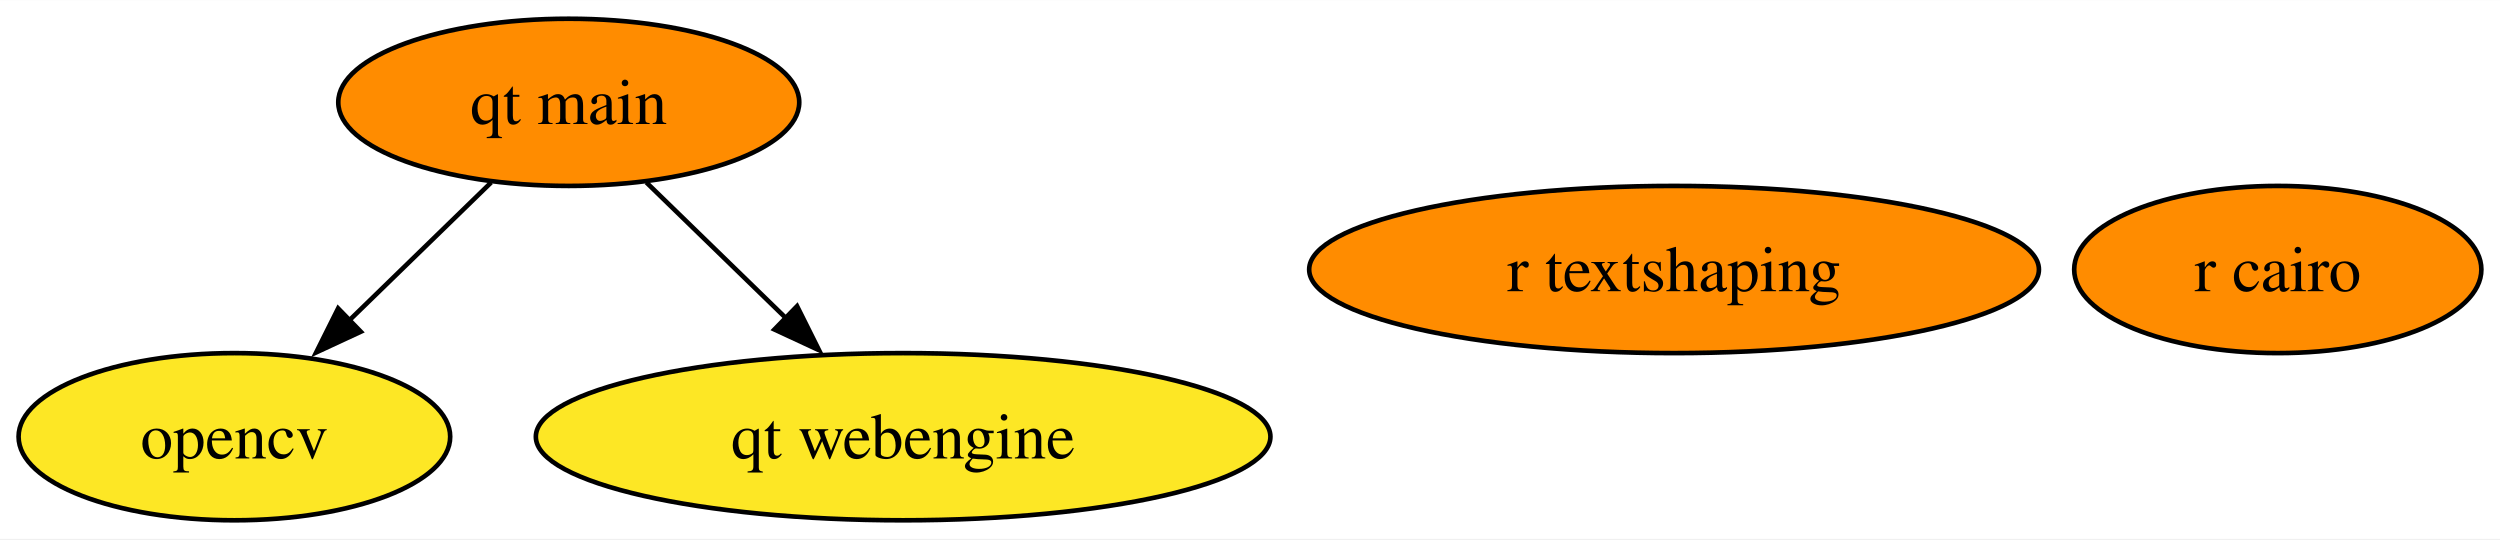
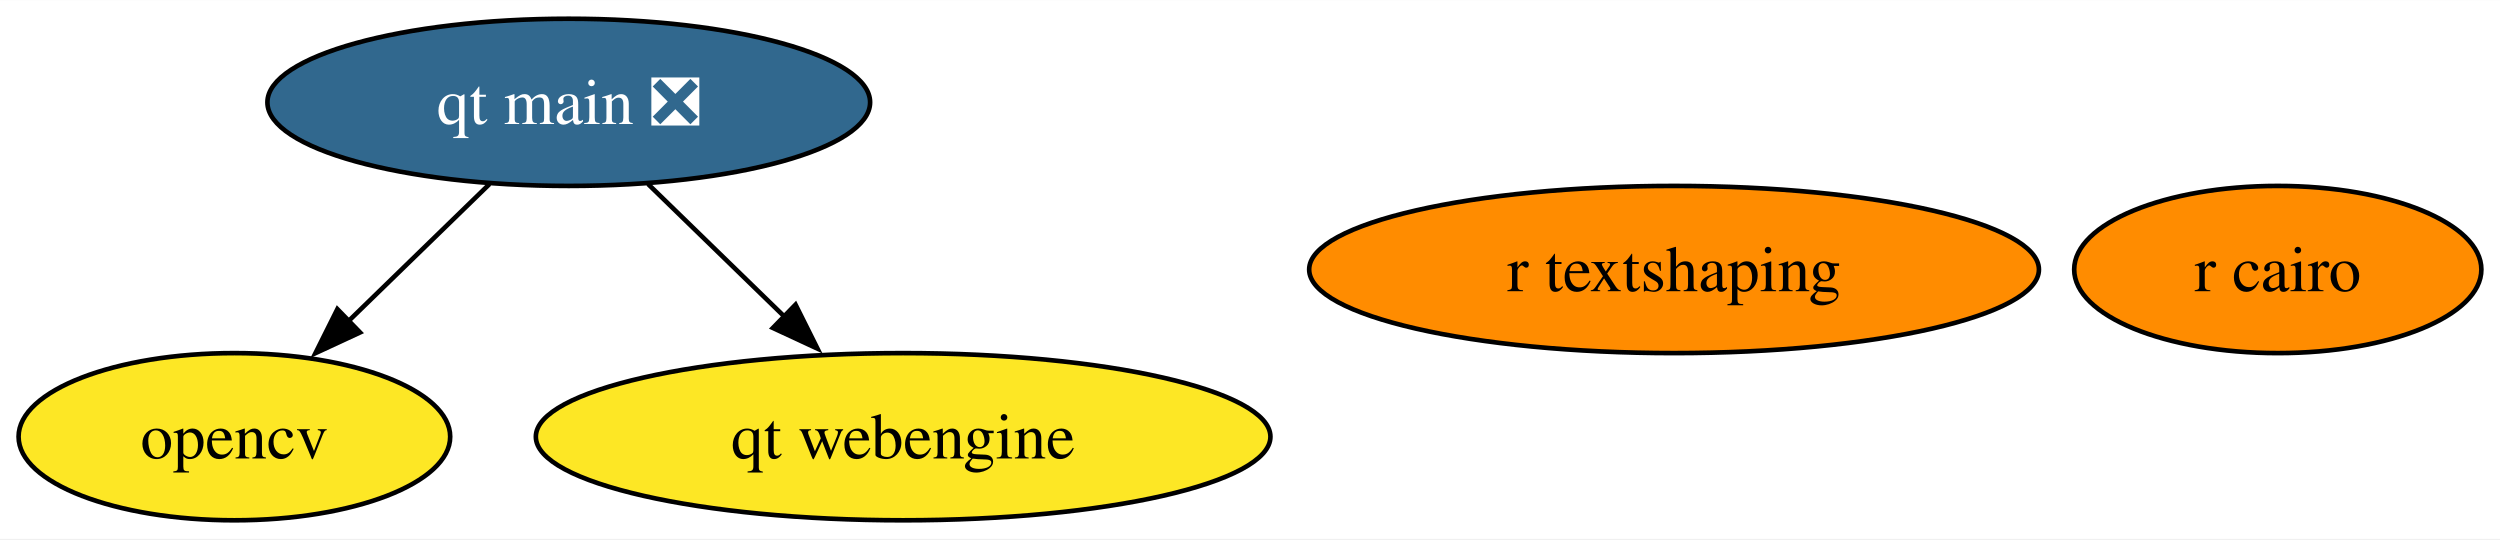
<svg xmlns="http://www.w3.org/2000/svg" xmlns:xlink="http://www.w3.org/1999/xlink" width="538pt" height="116pt" viewBox="0.00 0.00 538.32 116.00">
  <g id="graph0" class="graph" transform="scale(1 1) rotate(0) translate(4 112)">
    <polygon fill="white" stroke="none" points="-4,4 -4,-112 534.32,-112 534.32,4 -4,4" />
    <g id="node1" class="node">
      <g id="a_node1">
        <a xlink:href="https://github.com/conda-forge/opencv-feedstock" xlink:title="opencv">
          <ellipse fill="#fde725" stroke="black" cx="46.47" cy="-18" rx="46.47" ry="18" />
          <text text-anchor="middle" x="46.47" y="-13.32" font-family="Times,serif" font-size="14.00">opencv</text>
        </a>
      </g>
    </g>
    <g id="node2" class="node">
      <g id="a_node2">
        <a xlink:href="https://github.com/conda-forge/r-cairo-feedstock" xlink:title="r cairo">
          <ellipse fill="#ff8c00" stroke="black" cx="486.47" cy="-54" rx="43.84" ry="18" />
          <text text-anchor="middle" x="486.47" y="-49.33" font-family="Times,serif" font-size="14.00">r cairo</text>
        </a>
      </g>
    </g>
    <g id="node3" class="node">
      <g id="a_node3">
        <a xlink:href="https://github.com/conda-forge/r-textshaping-feedstock" xlink:title="r textshaping">
          <ellipse fill="#ff8c00" stroke="black" cx="356.47" cy="-54" rx="78.57" ry="18" />
          <text text-anchor="middle" x="356.47" y="-49.33" font-family="Times,serif" font-size="14.00">r textshaping</text>
        </a>
      </g>
    </g>
    <g id="node4" class="node">
      <g id="a_node4">
-         <a xlink:href="https://github.com/conda-forge/qt-main-feedstock" xlink:title="qt main">
-           <ellipse fill="#ff8c00" stroke="black" cx="118.47" cy="-90" rx="49.63" ry="18" />
-           <text text-anchor="middle" x="118.47" y="-85.33" font-family="Times,serif" font-size="14.00">qt main</text>
+         <a xlink:href="https://github.com/conda-forge/qt-main-feedstock/pull/189" xlink:title="qt main ❎">
+           <ellipse fill="#31688e" stroke="black" cx="118.47" cy="-90" rx="64.89" ry="18" />
+           <text text-anchor="middle" x="118.47" y="-85.33" font-family="Times,serif" font-size="14.00" fill="white">qt main ❎</text>
        </a>
      </g>
    </g>
    <g id="edge1" class="edge">
-       <path fill="none" stroke="black" d="M101.77,-72.76C92.6,-63.84 81.04,-52.61 70.87,-42.72" />
-       <polygon fill="black" stroke="black" points="73.69,-40.61 64.08,-36.15 68.81,-45.63 73.69,-40.61" />
+       <path fill="none" stroke="black" d="M101.41,-72.41C92.22,-63.48 80.73,-52.31 70.64,-42.5" />
+       <polygon fill="black" stroke="black" points="73.53,-40.45 63.92,-35.99 68.65,-45.47 73.53,-40.45" />
    </g>
    <g id="node5" class="node">
      <g id="a_node5">
        <a xlink:href="https://github.com/conda-forge/qt-webengine-feedstock" xlink:title="qt webengine">
          <ellipse fill="#fde725" stroke="black" cx="190.47" cy="-18" rx="79.09" ry="18" />
          <text text-anchor="middle" x="190.47" y="-13.32" font-family="Times,serif" font-size="14.00">qt webengine</text>
        </a>
      </g>
    </g>
    <g id="edge2" class="edge">
-       <path fill="none" stroke="black" d="M135.17,-72.76C144.22,-63.97 155.58,-52.93 165.64,-43.14" />
-       <polygon fill="black" stroke="black" points="167.63,-46.11 172.36,-36.63 162.75,-41.09 167.63,-46.11" />
+       <path fill="none" stroke="black" d="M135.54,-72.41C144.46,-63.73 155.56,-52.95 165.44,-43.34" />
+       <polygon fill="black" stroke="black" points="167.3,-46.44 172.03,-36.96 162.42,-41.42 167.3,-46.44" />
    </g>
  </g>
</svg>
